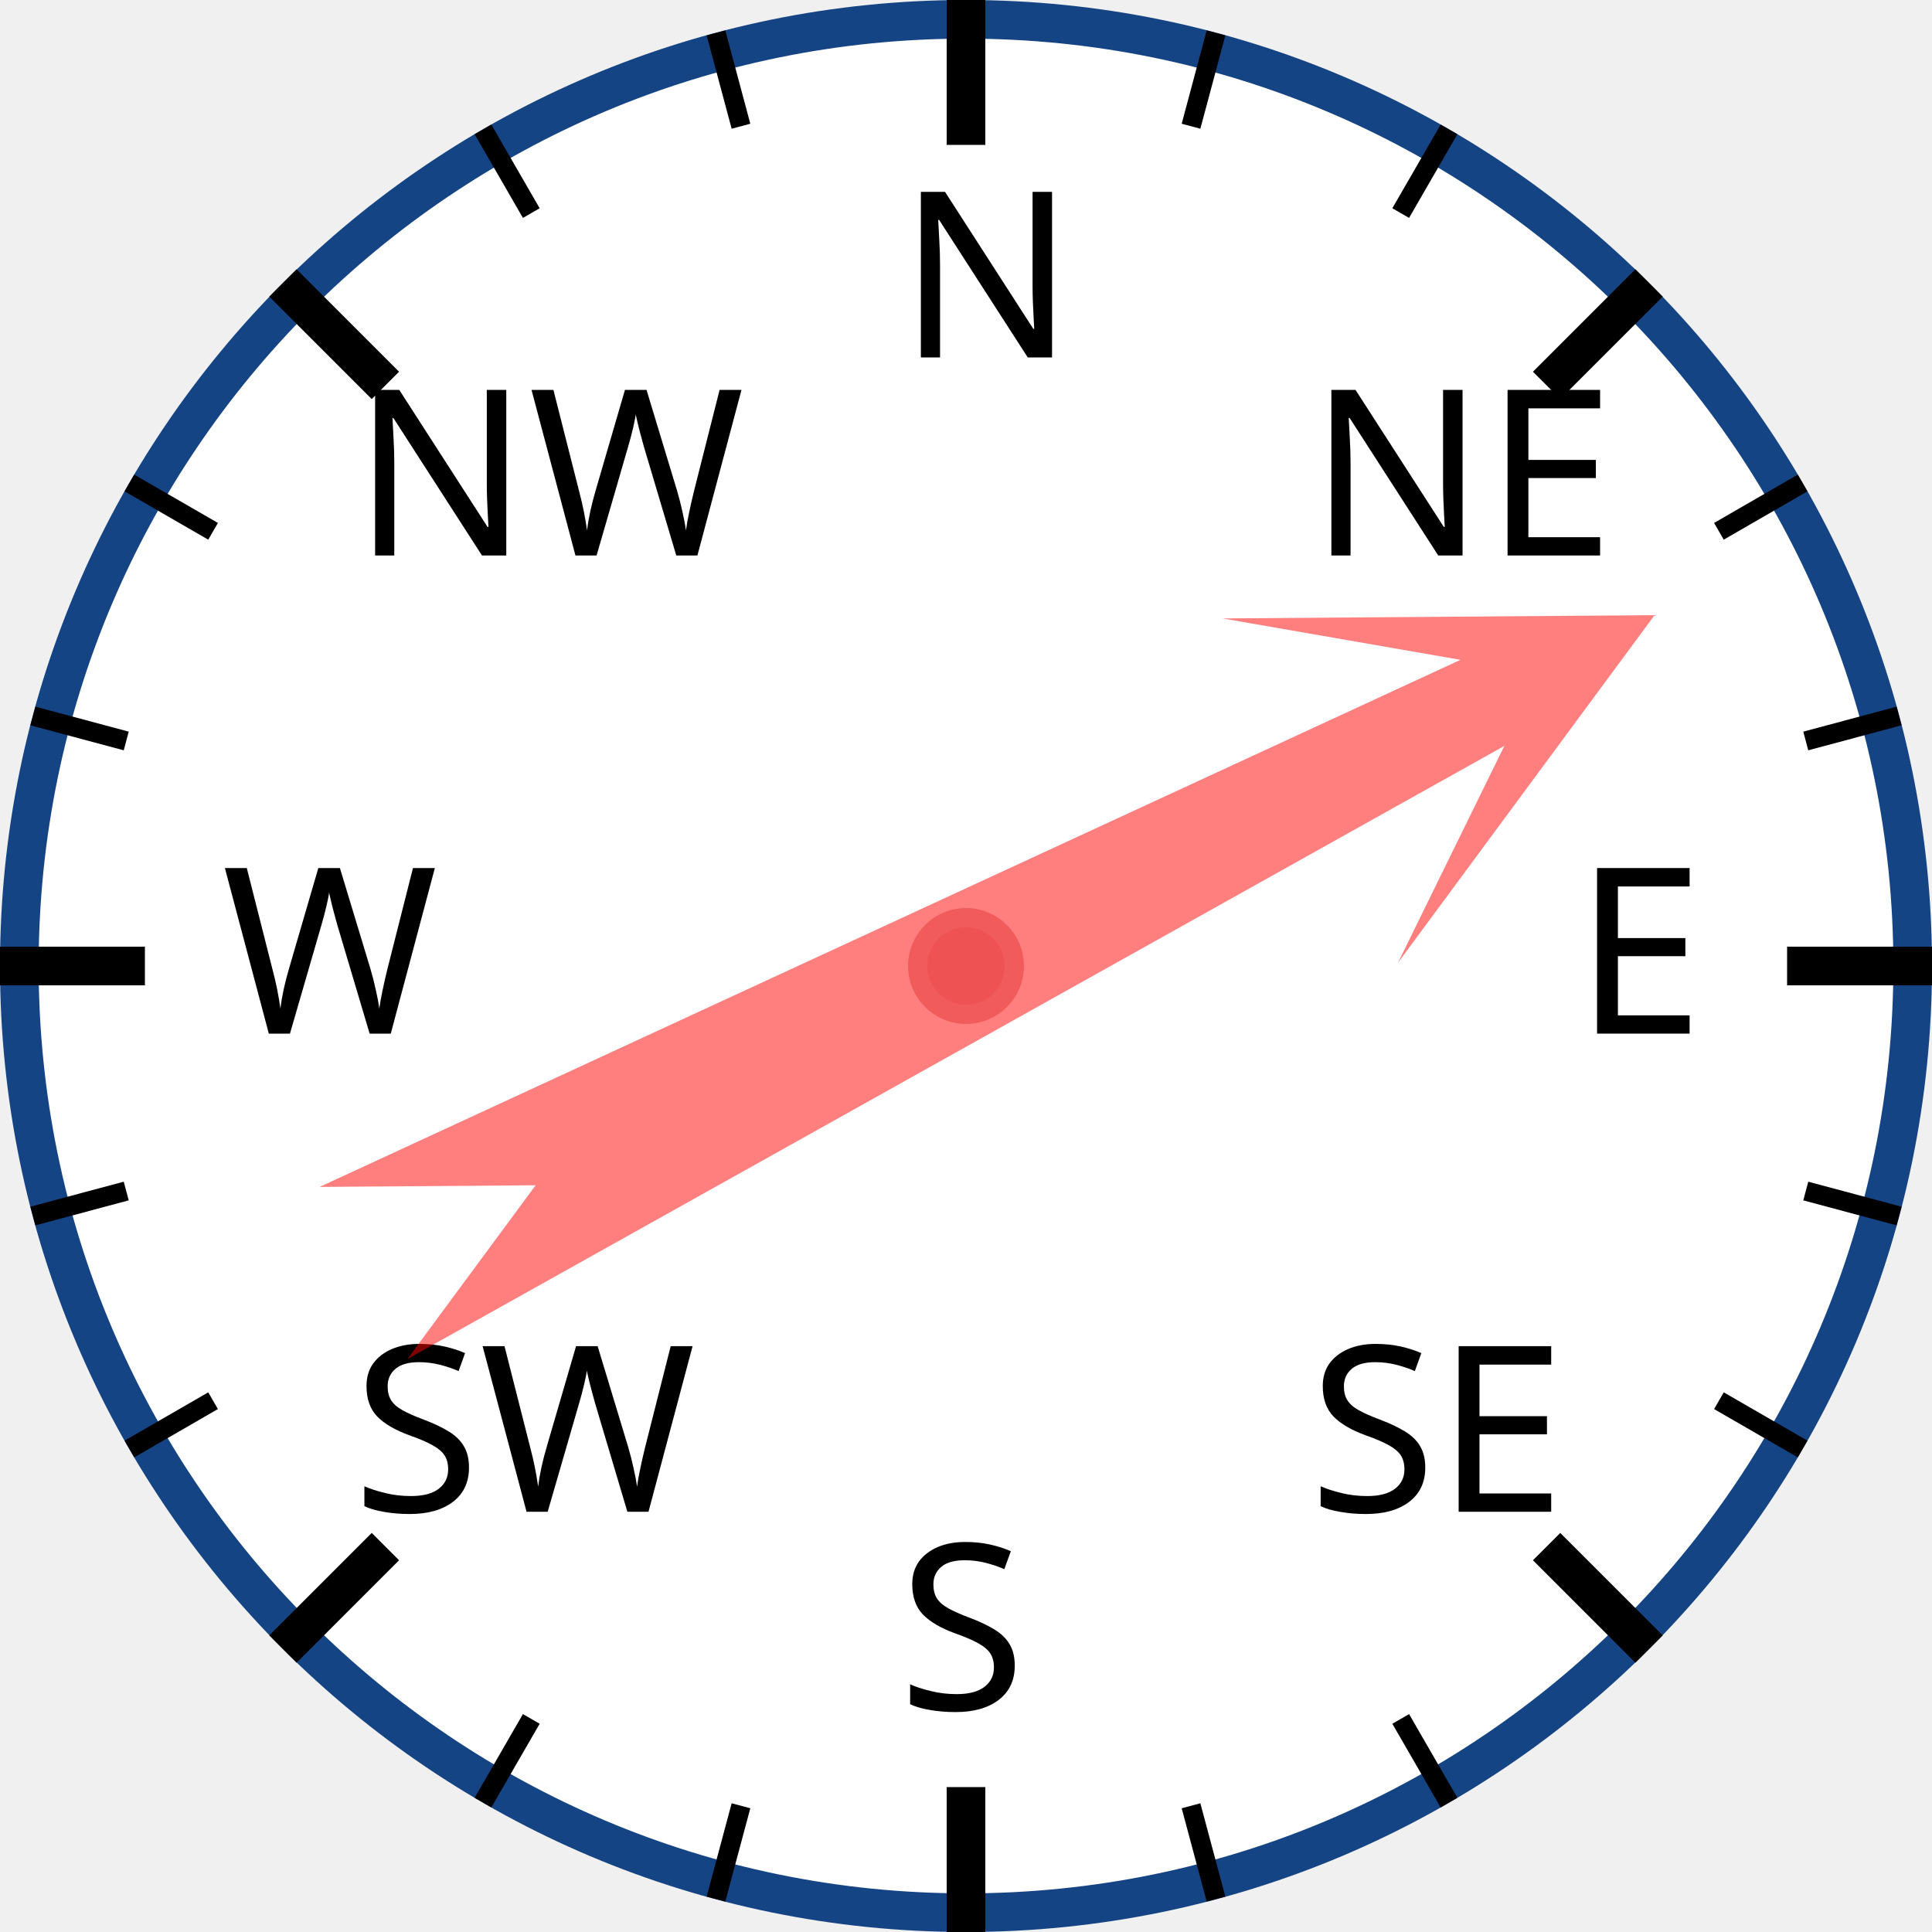
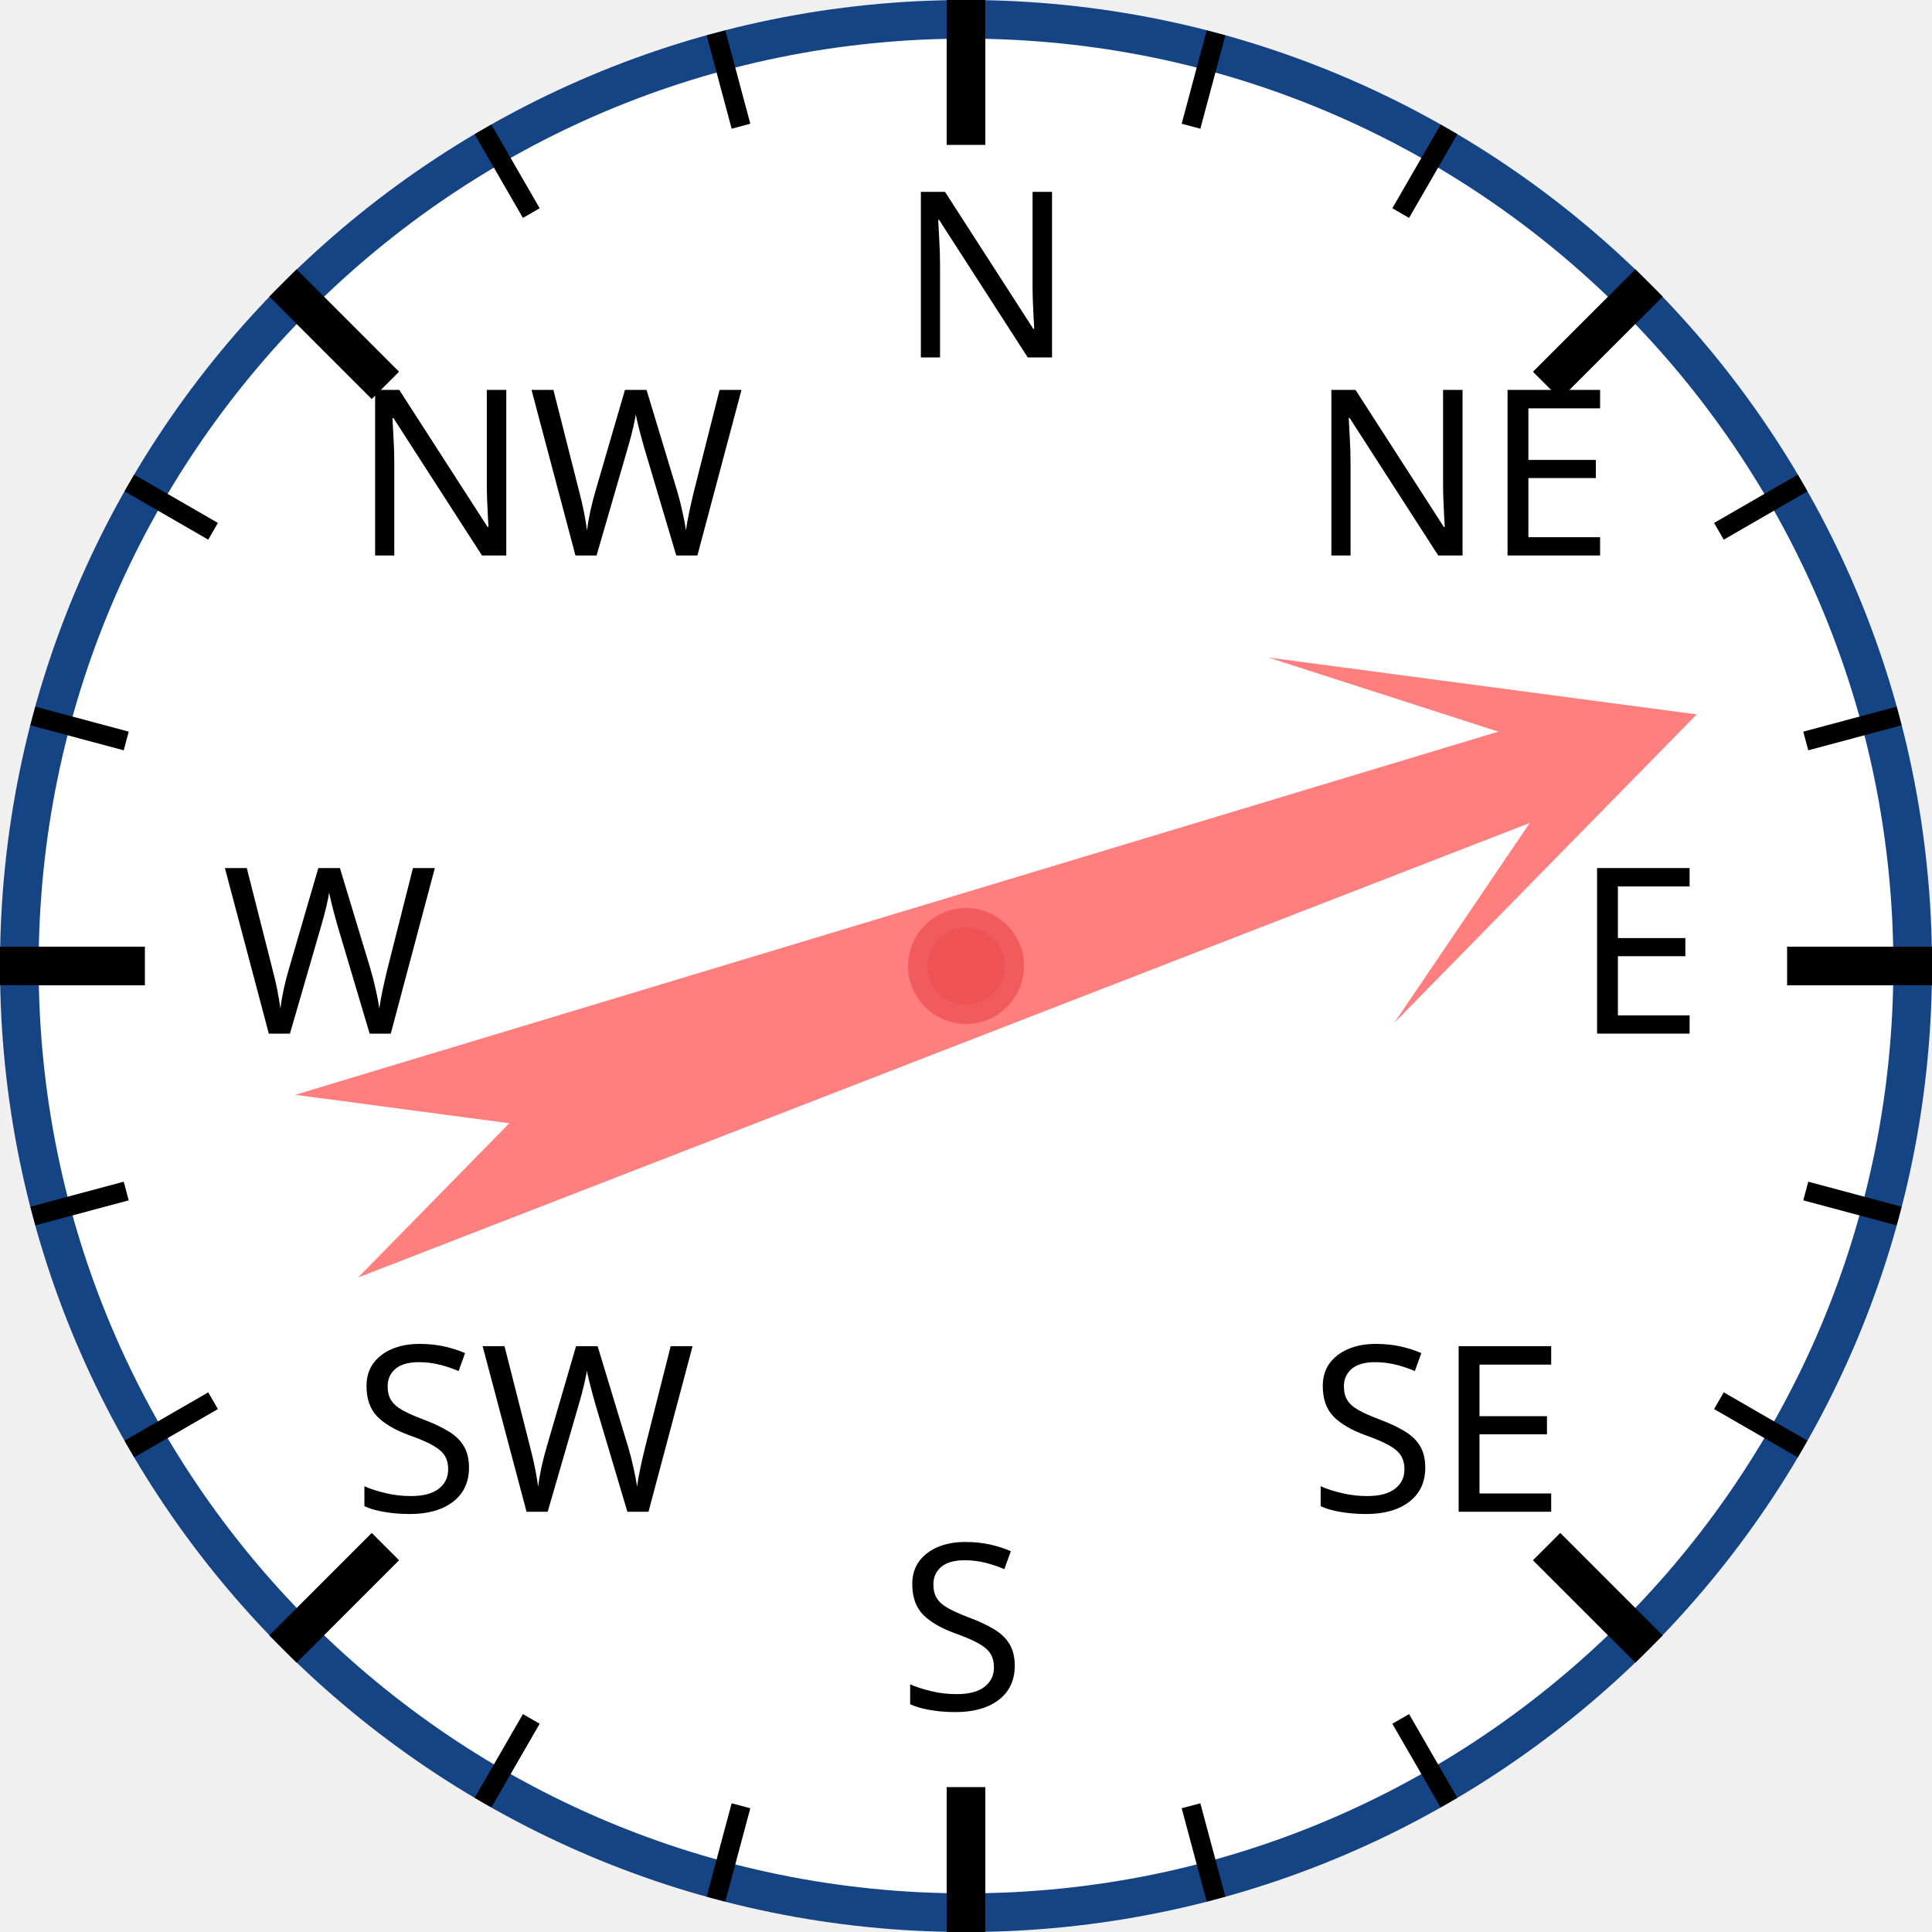
<svg xmlns="http://www.w3.org/2000/svg" width="120px" height="120px" viewBox="0 0 200 200">
  <circle cx="100" cy="100" r="98" style="fill: white; stroke: #154485; stroke-width: 4;" />
  <text x="93.0" y="37.0" style="font-family: sans-serif; font-size: 18pt;">N</text>
  <line x1="100.0" y1="0.0" x2="100.0" y2="15.0" style="stroke: black; stroke-width: 4;" />
  <line x1="74.118" y1="3.407" x2="76.706" y2="13.067" style="stroke: black; stroke-width: 2;" />
  <line x1="50" y1="13.397" x2="55" y2="22.058" style="stroke: black; stroke-width: 2;" />
  <text x="36.503" y="57.503" style="font-family: sans-serif; font-size: 18pt;">NW</text>
  <line x1="29.289" y1="29.289" x2="39.896" y2="39.896" style="stroke: black; stroke-width: 4;" />
  <line x1="13.397" y1="50" x2="22.058" y2="55" style="stroke: black; stroke-width: 2;" />
  <line x1="3.407" y1="74.118" x2="13.067" y2="76.706" style="stroke: black; stroke-width: 2;" />
  <text x="23.0" y="107.0" style="font-family: sans-serif; font-size: 18pt;">W</text>
  <line x1="0.0" y1="100.0" x2="15.0" y2="100.0" style="stroke: black; stroke-width: 4;" />
  <line x1="3.407" y1="125.882" x2="13.067" y2="123.294" style="stroke: black; stroke-width: 2;" />
  <line x1="13.397" y1="150" x2="22.058" y2="145" style="stroke: black; stroke-width: 2;" />
  <text x="36.503" y="156.497" style="font-family: sans-serif; font-size: 18pt;">SW</text>
  <line x1="29.289" y1="170.711" x2="39.896" y2="160.104" style="stroke: black; stroke-width: 4;" />
  <line x1="50" y1="186.603" x2="55" y2="177.942" style="stroke: black; stroke-width: 2;" />
  <line x1="74.118" y1="196.593" x2="76.706" y2="186.933" style="stroke: black; stroke-width: 2;" />
  <text x="93" y="177.0" style="font-family: sans-serif; font-size: 18pt;">S</text>
  <line x1="100" y1="200.0" x2="100" y2="185.0" style="stroke: black; stroke-width: 4;" />
  <line x1="125.882" y1="196.593" x2="123.294" y2="186.933" style="stroke: black; stroke-width: 2;" />
  <line x1="150.0" y1="186.603" x2="145.0" y2="177.942" style="stroke: black; stroke-width: 2;" />
  <text x="135.497" y="156.497" style="font-family: sans-serif; font-size: 18pt;">SE</text>
  <line x1="170.711" y1="170.711" x2="160.104" y2="160.104" style="stroke: black; stroke-width: 4;" />
  <line x1="186.603" y1="150" x2="177.942" y2="145" style="stroke: black; stroke-width: 2;" />
  <line x1="196.593" y1="125.882" x2="186.933" y2="123.294" style="stroke: black; stroke-width: 2;" />
  <text x="163.0" y="107" style="font-family: sans-serif; font-size: 18pt;">E</text>
  <line x1="200.0" y1="100" x2="185.0" y2="100" style="stroke: black; stroke-width: 4;" />
  <line x1="196.593" y1="74.118" x2="186.933" y2="76.706" style="stroke: black; stroke-width: 2;" />
  <line x1="186.603" y1="50" x2="177.942" y2="55" style="stroke: black; stroke-width: 2;" />
  <text x="135.497" y="57.503" style="font-family: sans-serif; font-size: 18pt;">NE</text>
  <line x1="170.711" y1="29.289" x2="160.104" y2="39.896" style="stroke: black; stroke-width: 4;" />
  <line x1="150" y1="13.397" x2="145" y2="22.058" style="stroke: black; stroke-width: 2;" />
  <line x1="125.882" y1="3.407" x2="123.294" y2="13.067" style="stroke: black; stroke-width: 2;" />
-   <polygon points="100 20 120 60 105 40 110 170 100 150 90 170 95 40 80 60" style="fill: red; fill-opacity: 0.5;" transform="rotate(63,100,100)" />
+   <polygon points="100 20 120 60 105 40 110 170 100 150 90 170 95 40 80 60" style="fill: red; fill-opacity: 0.5;" transform="rotate(71,100,100)" />
  <circle cx="100" cy="100" r="5" style="fill: #EE5252; stroke: #F25B5B; stroke-width: 2;" />
</svg>
